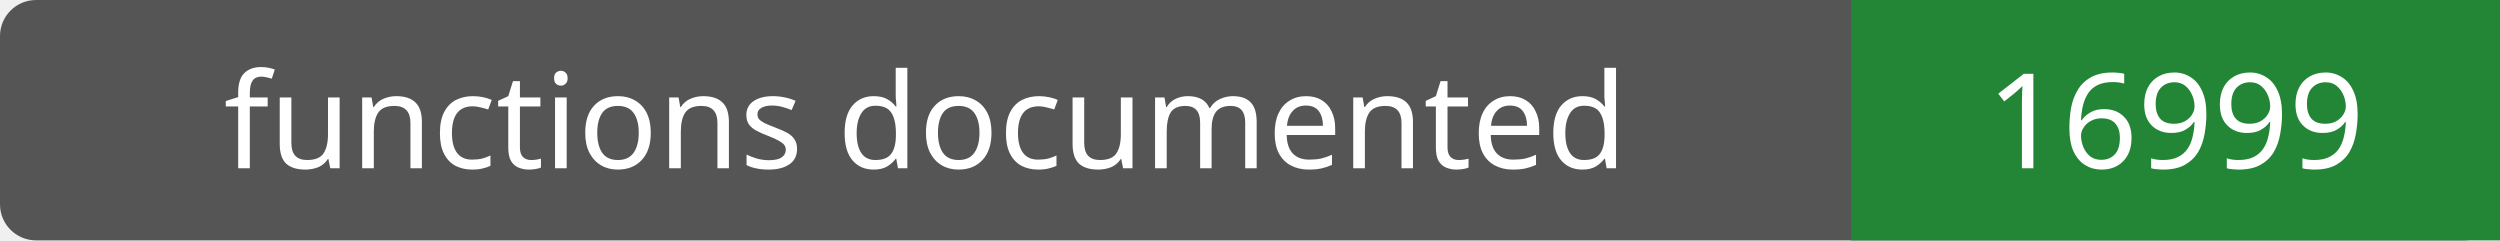
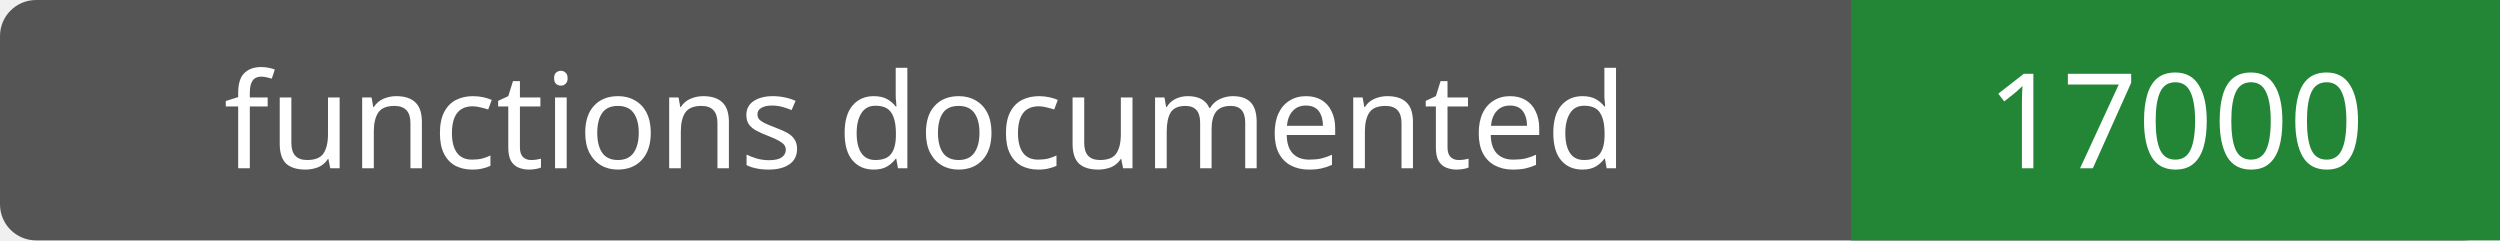
- <svg xmlns="http://www.w3.org/2000/svg" width="208" height="20" role="img" aria-label="functions documented: 16999">
+ <svg xmlns="http://www.w3.org/2000/svg" width="208" height="20" role="img" aria-label="functions documented: 17000">
  <rect width="208" height="20" rx="3" fill="#555" />
  <path fill="#238636" d="M154 0h54v20H154z" />
  <g fill="#fff" text-anchor="middle" font-family="Verdana,sans-serif" font-size="11">
    <text x="77.0" y="14">functions documented</text>
-     <text x="181.0" y="14">16999</text>
+     <text x="181.0" y="14">17000</text>
  </g>
</svg>
